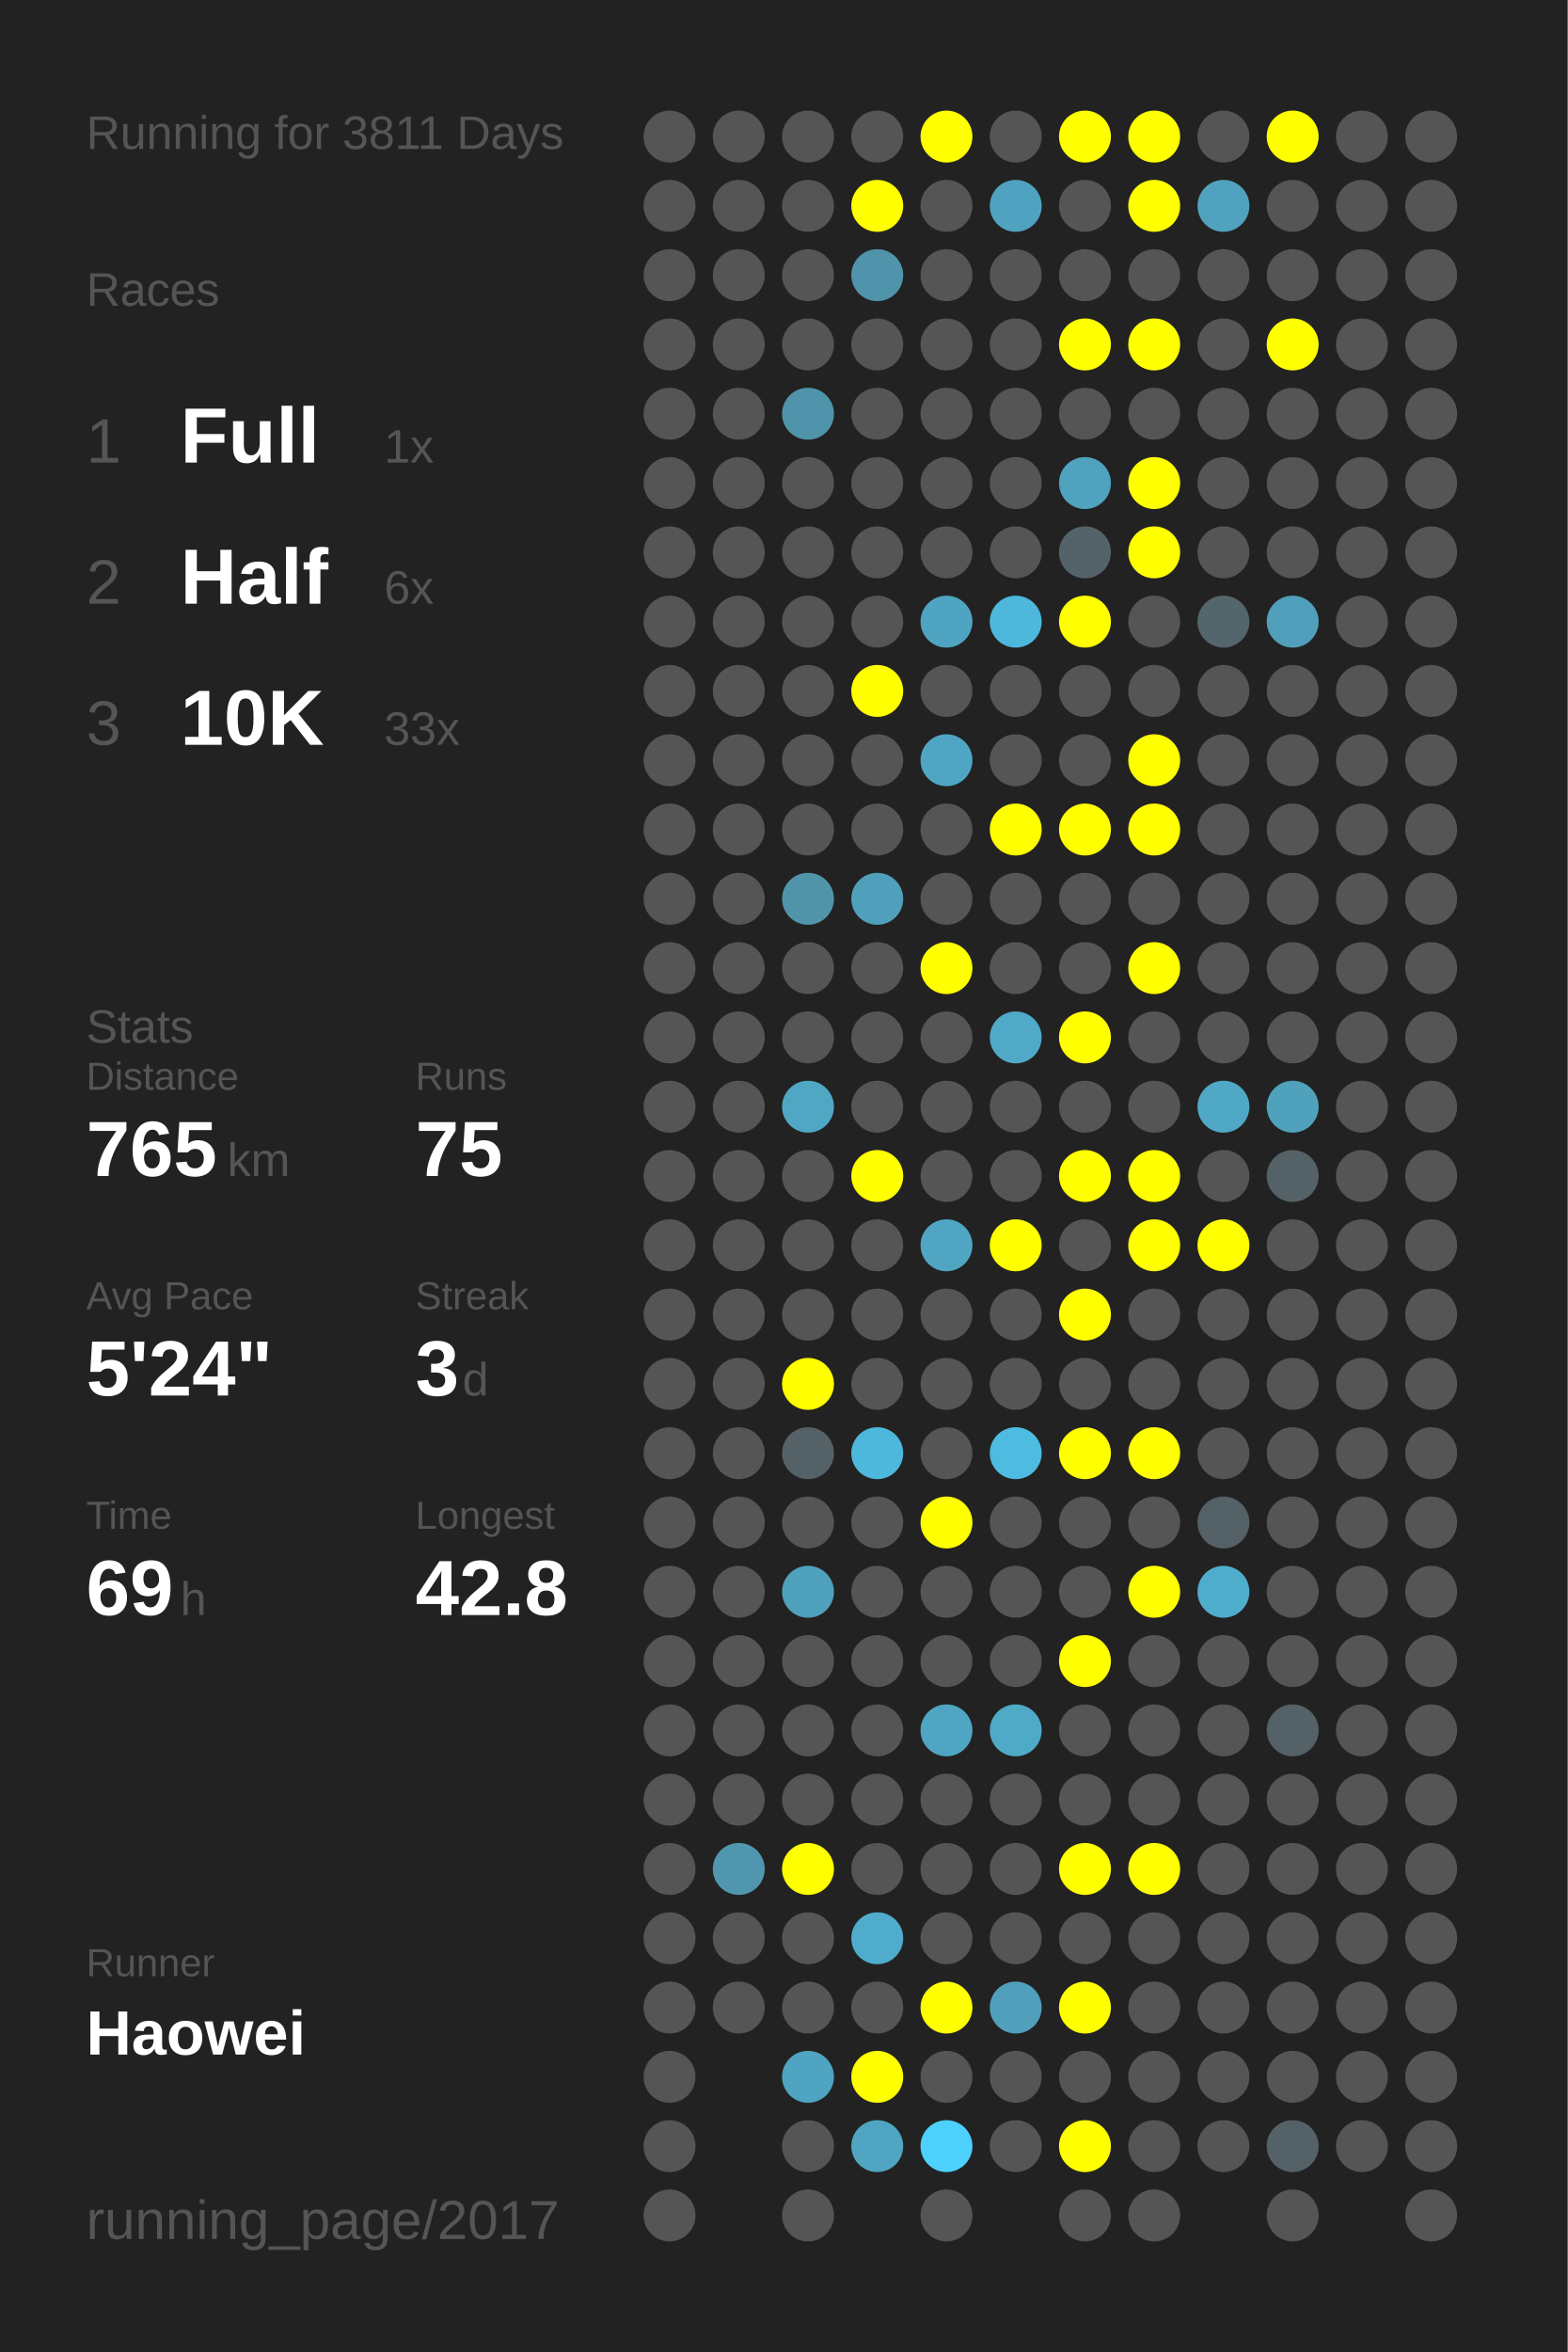
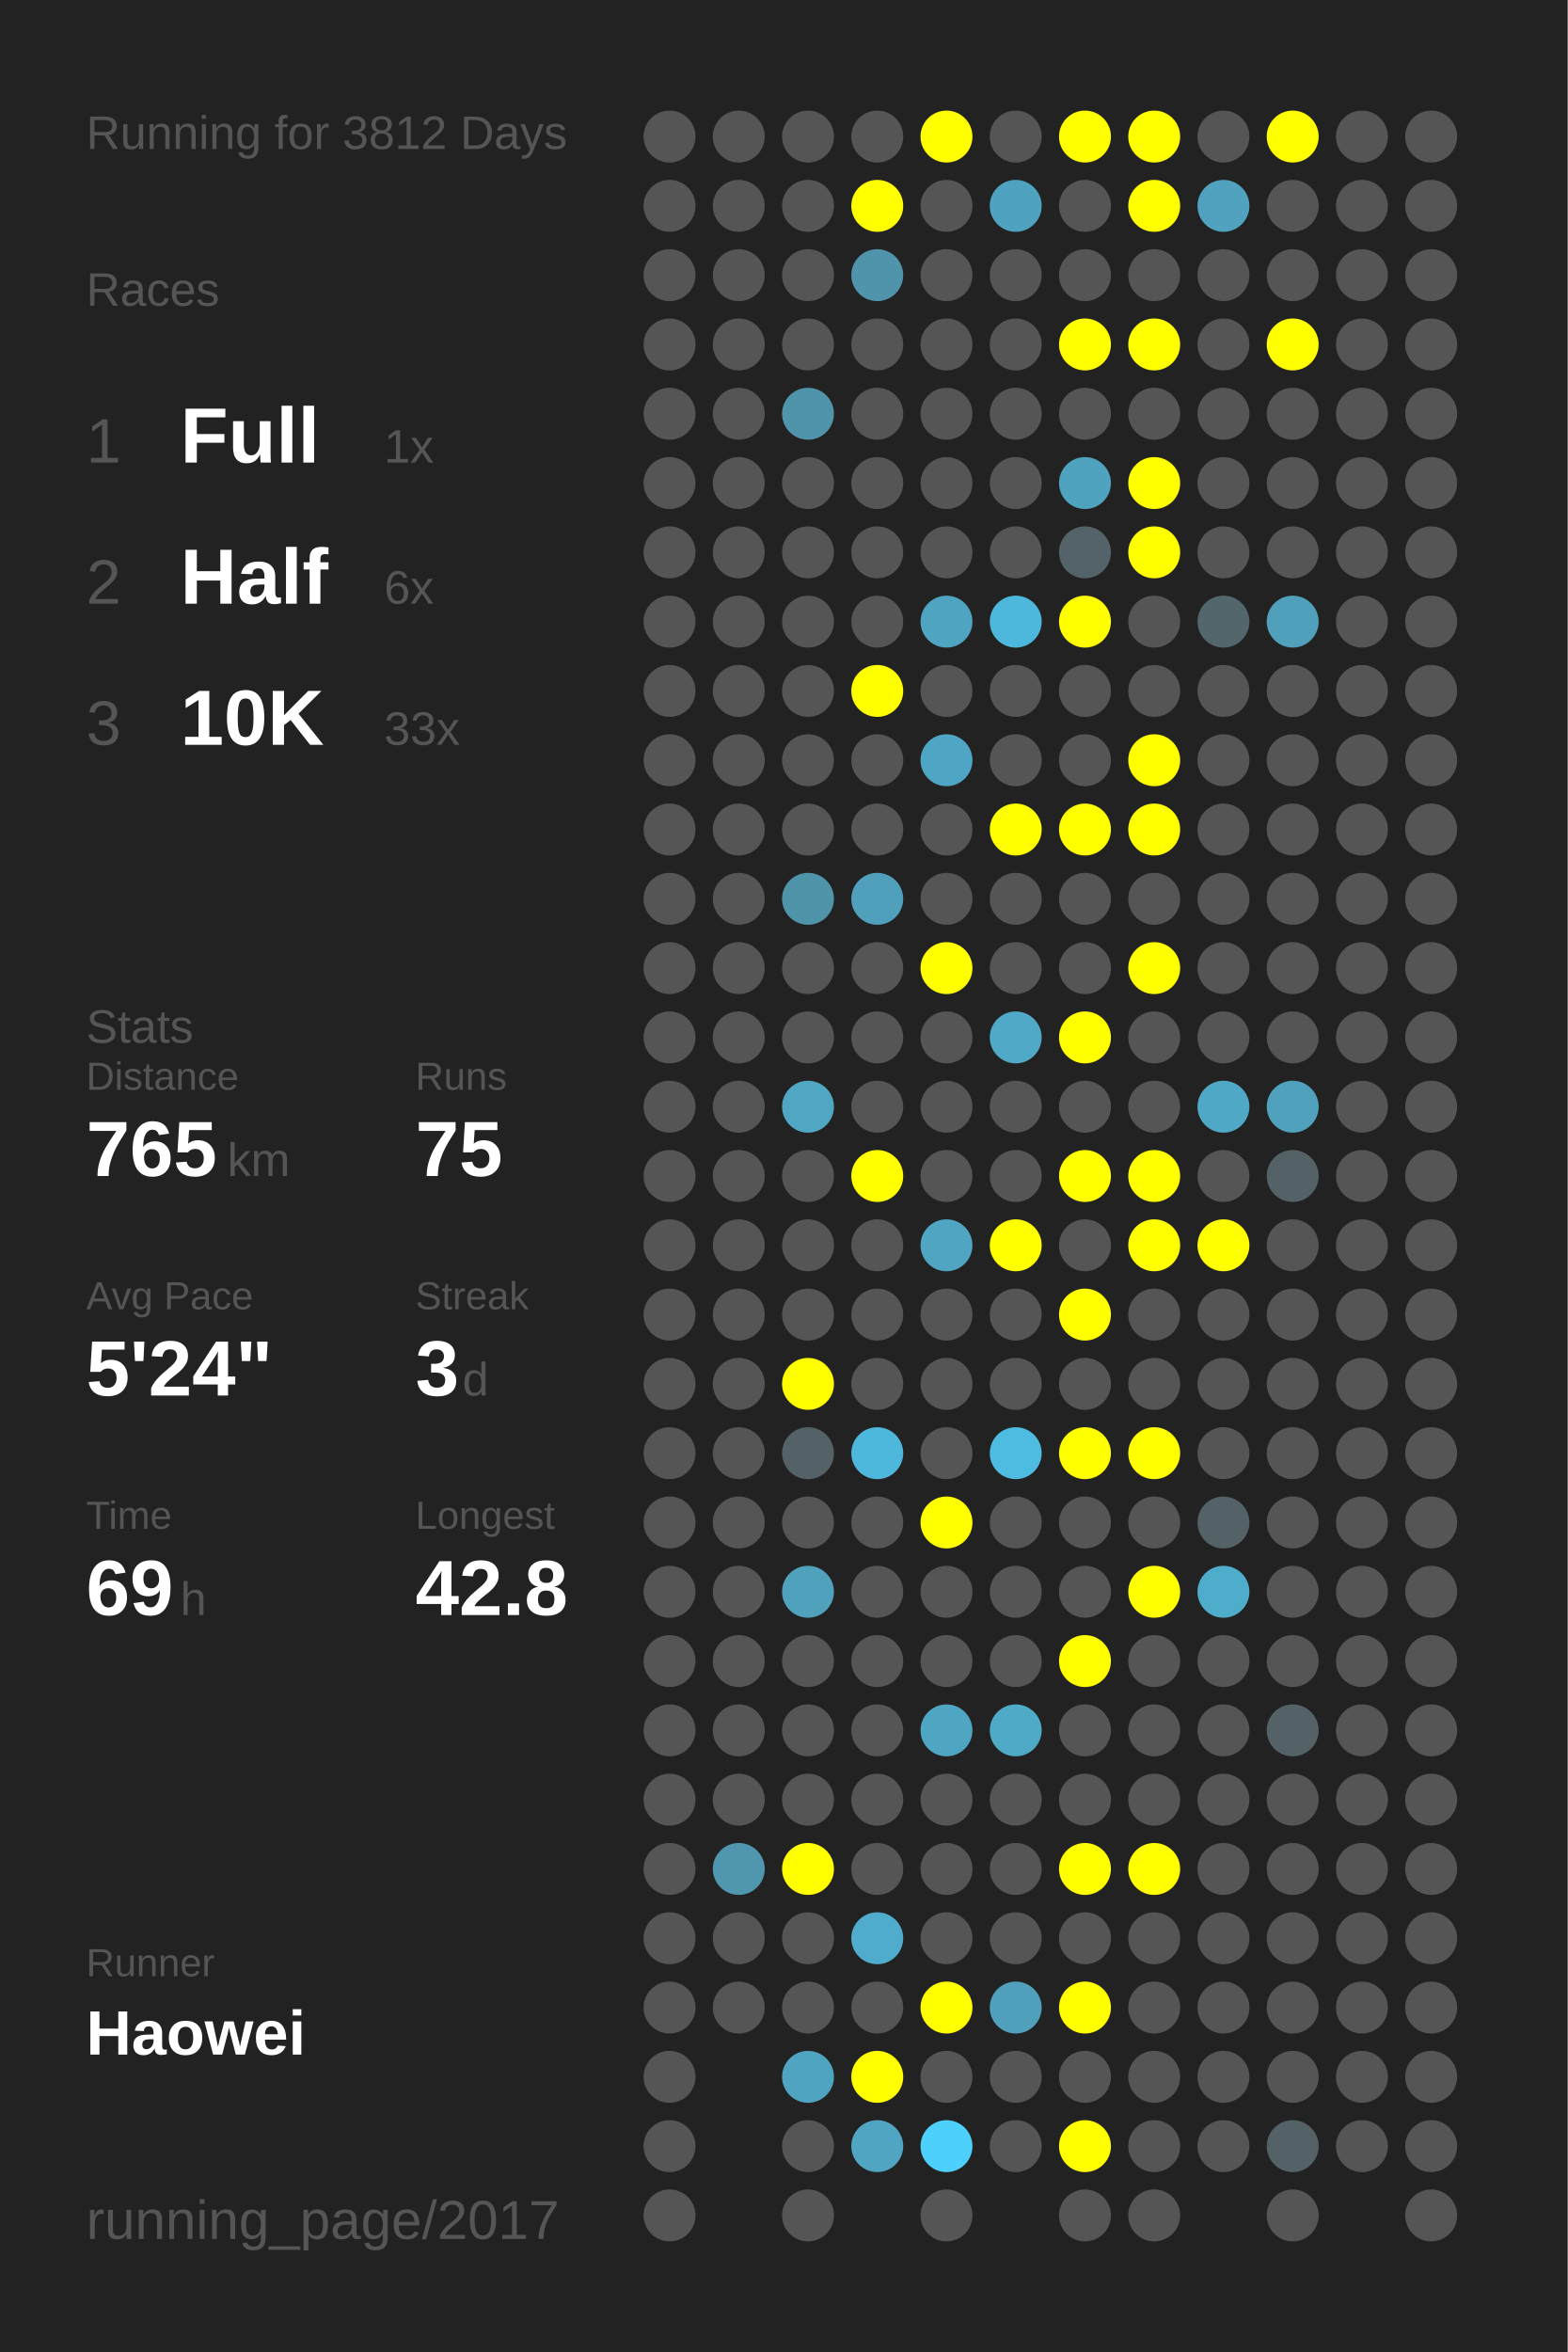
<svg xmlns="http://www.w3.org/2000/svg" baseProfile="full" height="300mm" version="1.1" viewBox="0,0,200,300" width="200mm">
  <defs />
  <rect fill="#222222" height="300" width="200" x="0" y="0" />
-   <text fill="#555555" style="font-size:6px; font-family:Arial;" x="11" y="19">Running for 3811 Days</text>
+   <text fill="#555555" style="font-size:6px; font-family:Arial;" x="11" y="19">Running for 3812 Days</text>
  <text fill="#555555" style="font-size:6px; font-family:Arial;" x="11" y="39">Races</text>
  <text fill="#555555" style="font-size:8px; font-family:Arial;" x="11" y="59">1</text>
  <text fill="#FFFFFF" style="font-size:10px; font-family:Arial; font-weight:bold;" x="23" y="59">Full</text>
  <text fill="#555555" style="font-size:6px; font-family:Arial;" x="49" y="59">1x</text>
  <text fill="#555555" style="font-size:8px; font-family:Arial;" x="11" y="77">2</text>
  <text fill="#FFFFFF" style="font-size:10px; font-family:Arial; font-weight:bold;" x="23" y="77">Half</text>
  <text fill="#555555" style="font-size:6px; font-family:Arial;" x="49" y="77">6x</text>
  <text fill="#555555" style="font-size:8px; font-family:Arial;" x="11" y="95">3</text>
  <text fill="#FFFFFF" style="font-size:10px; font-family:Arial; font-weight:bold;" x="23" y="95">10K</text>
  <text fill="#555555" style="font-size:6px; font-family:Arial;" x="49" y="95">33x</text>
  <text fill="#555555" style="font-size:6px; font-family:Arial;" x="11" y="133">Stats</text>
  <text fill="#555555" style="font-size:5px; font-family:Arial;" x="11" y="139">Distance</text>
  <text fill="#FFFFFF" style="font-size:10px; font-family:Arial; font-weight:bold;" x="11" y="150">765</text>
  <text fill="#555555" style="font-size:6px; font-family:Arial;" x="29" y="150">km</text>
  <text fill="#555555" style="font-size:5px; font-family:Arial;" x="53" y="139">Runs</text>
  <text fill="#FFFFFF" style="font-size:10px; font-family:Arial; font-weight:bold;" x="53" y="150">75</text>
  <text fill="#555555" style="font-size:5px; font-family:Arial;" x="11" y="167">Avg Pace</text>
  <text fill="#FFFFFF" style="font-size:10px; font-family:Arial; font-weight:bold;" x="11" y="178">5'24"</text>
  <text fill="#555555" style="font-size:5px; font-family:Arial;" x="53" y="167">Streak</text>
  <text fill="#FFFFFF" style="font-size:10px; font-family:Arial; font-weight:bold;" x="53" y="178">3</text>
  <text fill="#555555" style="font-size:6px; font-family:Arial;" x="59" y="178">d</text>
  <text fill="#555555" style="font-size:5px; font-family:Arial;" x="11" y="195">Time</text>
  <text fill="#FFFFFF" style="font-size:10px; font-family:Arial; font-weight:bold;" x="11" y="206">69</text>
  <text fill="#555555" style="font-size:6px; font-family:Arial;" x="23" y="206">h</text>
  <text fill="#555555" style="font-size:5px; font-family:Arial;" x="53" y="195">Longest</text>
  <text fill="#FFFFFF" style="font-size:10px; font-family:Arial; font-weight:bold;" x="53" y="206">42.8</text>
  <text fill="#555555" style="font-size:5px; font-family:Arial;" x="11" y="252.065">Runner</text>
  <text fill="#FFFFFF" style="font-size:8px; font-family:Arial; font-weight:bold;" x="11" y="262.065">Haowei</text>
  <text fill="#555555" style="font-size:7px; font-family:Arial;" x="11" y="285.581">running_page/2017</text>
  <circle cx="85.417" cy="17.419" fill="#555555" r="3.312" />
  <circle cx="85.417" cy="26.258" fill="#555555" r="3.312" />
  <circle cx="85.417" cy="35.097" fill="#555555" r="3.312" />
  <circle cx="85.417" cy="43.935" fill="#555555" r="3.312" />
  <circle cx="85.417" cy="52.774" fill="#555555" r="3.312" />
  <circle cx="85.417" cy="61.613" fill="#555555" r="3.312" />
  <circle cx="85.417" cy="70.452" fill="#555555" r="3.312" />
  <circle cx="85.417" cy="79.29" fill="#555555" r="3.312" />
  <circle cx="85.417" cy="88.129" fill="#555555" r="3.312" />
  <circle cx="85.417" cy="96.968" fill="#555555" r="3.312" />
  <circle cx="85.417" cy="105.806" fill="#555555" r="3.312" />
  <circle cx="85.417" cy="114.645" fill="#555555" r="3.312" />
  <circle cx="85.417" cy="123.484" fill="#555555" r="3.312" />
  <circle cx="85.417" cy="132.323" fill="#555555" r="3.312" />
  <circle cx="85.417" cy="141.161" fill="#555555" r="3.312" />
  <circle cx="85.417" cy="150" fill="#555555" r="3.312" />
  <circle cx="85.417" cy="158.839" fill="#555555" r="3.312" />
  <circle cx="85.417" cy="167.677" fill="#555555" r="3.312" />
  <circle cx="85.417" cy="176.516" fill="#555555" r="3.312" />
  <circle cx="85.417" cy="185.355" fill="#555555" r="3.312" />
  <circle cx="85.417" cy="194.194" fill="#555555" r="3.312" />
  <circle cx="85.417" cy="203.032" fill="#555555" r="3.312" />
  <circle cx="85.417" cy="211.871" fill="#555555" r="3.312" />
  <circle cx="85.417" cy="220.71" fill="#555555" r="3.312" />
  <circle cx="85.417" cy="229.548" fill="#555555" r="3.312" />
  <circle cx="85.417" cy="238.387" fill="#555555" r="3.312" />
  <circle cx="85.417" cy="247.226" fill="#555555" r="3.312" />
  <circle cx="85.417" cy="256.065" fill="#555555" r="3.312" />
  <circle cx="85.417" cy="264.903" fill="#555555" r="3.312" />
  <circle cx="85.417" cy="273.742" fill="#555555" r="3.312" />
  <circle cx="85.417" cy="282.581" fill="#555555" r="3.312" />
  <circle cx="94.25" cy="17.419" fill="#555555" r="3.312" />
  <circle cx="94.25" cy="26.258" fill="#555555" r="3.312" />
  <circle cx="94.25" cy="35.097" fill="#555555" r="3.312" />
  <circle cx="94.25" cy="43.935" fill="#555555" r="3.312" />
  <circle cx="94.25" cy="52.774" fill="#555555" r="3.312" />
  <circle cx="94.25" cy="61.613" fill="#555555" r="3.312" />
  <circle cx="94.25" cy="70.452" fill="#555555" r="3.312" />
  <circle cx="94.25" cy="79.29" fill="#555555" r="3.312" />
  <circle cx="94.25" cy="88.129" fill="#555555" r="3.312" />
  <circle cx="94.25" cy="96.968" fill="#555555" r="3.312" />
  <circle cx="94.25" cy="105.806" fill="#555555" r="3.312" />
  <circle cx="94.25" cy="114.645" fill="#555555" r="3.312" />
  <circle cx="94.25" cy="123.484" fill="#555555" r="3.312" />
  <circle cx="94.25" cy="132.323" fill="#555555" r="3.312" />
  <circle cx="94.25" cy="141.161" fill="#555555" r="3.312" />
  <circle cx="94.25" cy="150" fill="#555555" r="3.312" />
  <circle cx="94.25" cy="158.839" fill="#555555" r="3.312" />
  <circle cx="94.25" cy="167.677" fill="#555555" r="3.312" />
  <circle cx="94.25" cy="176.516" fill="#555555" r="3.312" />
  <circle cx="94.25" cy="185.355" fill="#555555" r="3.312" />
  <circle cx="94.25" cy="194.194" fill="#555555" r="3.312" />
  <circle cx="94.25" cy="203.032" fill="#555555" r="3.312" />
  <circle cx="94.25" cy="211.871" fill="#555555" r="3.312" />
  <circle cx="94.25" cy="220.71" fill="#555555" r="3.312" />
  <circle cx="94.25" cy="229.548" fill="#555555" r="3.312" />
  <circle cx="94.25" cy="238.387" fill="#5096ae" r="3.312" />
  <circle cx="94.25" cy="247.226" fill="#555555" r="3.312" />
  <circle cx="94.25" cy="256.065" fill="#555555" r="3.312" />
  <circle cx="103.083" cy="17.419" fill="#555555" r="3.312" />
  <circle cx="103.083" cy="26.258" fill="#555555" r="3.312" />
  <circle cx="103.083" cy="35.097" fill="#555555" r="3.312" />
  <circle cx="103.083" cy="43.935" fill="#555555" r="3.312" />
  <circle cx="103.083" cy="52.774" fill="#5094ab" r="3.312" />
  <circle cx="103.083" cy="61.613" fill="#555555" r="3.312" />
  <circle cx="103.083" cy="70.452" fill="#555555" r="3.312" />
  <circle cx="103.083" cy="79.29" fill="#555555" r="3.312" />
  <circle cx="103.083" cy="88.129" fill="#555555" r="3.312" />
  <circle cx="103.083" cy="96.968" fill="#555555" r="3.312" />
  <circle cx="103.083" cy="105.806" fill="#555555" r="3.312" />
  <circle cx="103.083" cy="114.645" fill="#5094aa" r="3.312" />
  <circle cx="103.083" cy="123.484" fill="#555555" r="3.312" />
  <circle cx="103.083" cy="132.323" fill="#555555" r="3.312" />
  <circle cx="103.083" cy="141.161" fill="#4fa7c4" r="3.312" />
  <circle cx="103.083" cy="150" fill="#555555" r="3.312" />
  <circle cx="103.083" cy="158.839" fill="#555555" r="3.312" />
  <circle cx="103.083" cy="167.677" fill="#555555" r="3.312" />
  <circle cx="103.083" cy="176.516" fill="#FFFF00" r="3.312" />
  <circle cx="103.083" cy="185.355" fill="#546166" r="3.312" />
  <circle cx="103.083" cy="194.194" fill="#555555" r="3.312" />
  <circle cx="103.083" cy="203.032" fill="#50a1bc" r="3.312" />
  <circle cx="103.083" cy="211.871" fill="#555555" r="3.312" />
  <circle cx="103.083" cy="220.71" fill="#555555" r="3.312" />
  <circle cx="103.083" cy="229.548" fill="#555555" r="3.312" />
  <circle cx="103.083" cy="238.387" fill="#FFFF00" r="3.312" />
  <circle cx="103.083" cy="247.226" fill="#555555" r="3.312" />
  <circle cx="103.083" cy="256.065" fill="#555555" r="3.312" />
  <circle cx="103.083" cy="264.903" fill="#4fa4c1" r="3.312" />
  <circle cx="103.083" cy="273.742" fill="#555555" r="3.312" />
  <circle cx="103.083" cy="282.581" fill="#555555" r="3.312" />
  <circle cx="111.917" cy="17.419" fill="#555555" r="3.312" />
  <circle cx="111.917" cy="26.258" fill="#FFFF00" r="3.312" />
  <circle cx="111.917" cy="35.097" fill="#5094ab" r="3.312" />
  <circle cx="111.917" cy="43.935" fill="#555555" r="3.312" />
  <circle cx="111.917" cy="52.774" fill="#555555" r="3.312" />
  <circle cx="111.917" cy="61.613" fill="#555555" r="3.312" />
  <circle cx="111.917" cy="70.452" fill="#555555" r="3.312" />
  <circle cx="111.917" cy="79.29" fill="#555555" r="3.312" />
  <circle cx="111.917" cy="88.129" fill="#FFFF00" r="3.312" />
  <circle cx="111.917" cy="96.968" fill="#555555" r="3.312" />
  <circle cx="111.917" cy="105.806" fill="#555555" r="3.312" />
  <circle cx="111.917" cy="114.645" fill="#50a0bb" r="3.312" />
  <circle cx="111.917" cy="123.484" fill="#555555" r="3.312" />
  <circle cx="111.917" cy="132.323" fill="#555555" r="3.312" />
  <circle cx="111.917" cy="141.161" fill="#555555" r="3.312" />
  <circle cx="111.917" cy="150" fill="#FFFF00" r="3.312" />
  <circle cx="111.917" cy="158.839" fill="#555555" r="3.312" />
  <circle cx="111.917" cy="167.677" fill="#555555" r="3.312" />
  <circle cx="111.917" cy="176.516" fill="#555555" r="3.312" />
  <circle cx="111.917" cy="185.355" fill="#4eb8dc" r="3.312" />
  <circle cx="111.917" cy="194.194" fill="#555555" r="3.312" />
  <circle cx="111.917" cy="203.032" fill="#555555" r="3.312" />
  <circle cx="111.917" cy="211.871" fill="#555555" r="3.312" />
  <circle cx="111.917" cy="220.71" fill="#555555" r="3.312" />
  <circle cx="111.917" cy="229.548" fill="#555555" r="3.312" />
  <circle cx="111.917" cy="238.387" fill="#555555" r="3.312" />
  <circle cx="111.917" cy="247.226" fill="#4faccc" r="3.312" />
  <circle cx="111.917" cy="256.065" fill="#555555" r="3.312" />
  <circle cx="111.917" cy="264.903" fill="#FFFF00" r="3.312" />
  <circle cx="111.917" cy="273.742" fill="#4fa5c2" r="3.312" />
  <circle cx="120.75" cy="17.419" fill="#FFFF00" r="3.312" />
  <circle cx="120.75" cy="26.258" fill="#555555" r="3.312" />
  <circle cx="120.75" cy="35.097" fill="#555555" r="3.312" />
  <circle cx="120.75" cy="43.935" fill="#555555" r="3.312" />
  <circle cx="120.75" cy="52.774" fill="#555555" r="3.312" />
  <circle cx="120.75" cy="61.613" fill="#555555" r="3.312" />
  <circle cx="120.75" cy="70.452" fill="#555555" r="3.312" />
  <circle cx="120.75" cy="79.29" fill="#4fa4c1" r="3.312" />
  <circle cx="120.75" cy="88.129" fill="#555555" r="3.312" />
  <circle cx="120.75" cy="96.968" fill="#4fa6c4" r="3.312" />
  <circle cx="120.75" cy="105.806" fill="#555555" r="3.312" />
  <circle cx="120.75" cy="114.645" fill="#555555" r="3.312" />
  <circle cx="120.75" cy="123.484" fill="#FFFF00" r="3.312" />
  <circle cx="120.75" cy="132.323" fill="#555555" r="3.312" />
  <circle cx="120.75" cy="141.161" fill="#555555" r="3.312" />
  <circle cx="120.75" cy="150" fill="#555555" r="3.312" />
  <circle cx="120.75" cy="158.839" fill="#4fa5c2" r="3.312" />
  <circle cx="120.75" cy="167.677" fill="#555555" r="3.312" />
  <circle cx="120.75" cy="176.516" fill="#555555" r="3.312" />
  <circle cx="120.75" cy="185.355" fill="#555555" r="3.312" />
  <circle cx="120.75" cy="194.194" fill="#FFFF00" r="3.312" />
  <circle cx="120.75" cy="203.032" fill="#555555" r="3.312" />
  <circle cx="120.75" cy="211.871" fill="#555555" r="3.312" />
  <circle cx="120.75" cy="220.71" fill="#4fa6c3" r="3.312" />
  <circle cx="120.75" cy="229.548" fill="#555555" r="3.312" />
  <circle cx="120.75" cy="238.387" fill="#555555" r="3.312" />
  <circle cx="120.75" cy="247.226" fill="#555555" r="3.312" />
  <circle cx="120.75" cy="256.065" fill="#FFFF00" r="3.312" />
  <circle cx="120.75" cy="264.903" fill="#555555" r="3.312" />
  <circle cx="120.75" cy="273.742" fill="#4dd0fc" r="3.312" />
  <circle cx="120.75" cy="282.581" fill="#555555" r="3.312" />
  <circle cx="129.583" cy="17.419" fill="#555555" r="3.312" />
  <circle cx="129.583" cy="26.258" fill="#4fa3c0" r="3.312" />
  <circle cx="129.583" cy="35.097" fill="#555555" r="3.312" />
  <circle cx="129.583" cy="43.935" fill="#555555" r="3.312" />
  <circle cx="129.583" cy="52.774" fill="#555555" r="3.312" />
  <circle cx="129.583" cy="61.613" fill="#555555" r="3.312" />
  <circle cx="129.583" cy="70.452" fill="#555555" r="3.312" />
  <circle cx="129.583" cy="79.29" fill="#4eb8dc" r="3.312" />
  <circle cx="129.583" cy="88.129" fill="#555555" r="3.312" />
  <circle cx="129.583" cy="96.968" fill="#555555" r="3.312" />
  <circle cx="129.583" cy="105.806" fill="#FFFF00" r="3.312" />
  <circle cx="129.583" cy="114.645" fill="#555555" r="3.312" />
  <circle cx="129.583" cy="123.484" fill="#555555" r="3.312" />
  <circle cx="129.583" cy="132.323" fill="#4fa9c7" r="3.312" />
  <circle cx="129.583" cy="141.161" fill="#555555" r="3.312" />
  <circle cx="129.583" cy="150" fill="#555555" r="3.312" />
  <circle cx="129.583" cy="158.839" fill="#FFFF00" r="3.312" />
  <circle cx="129.583" cy="167.677" fill="#555555" r="3.312" />
  <circle cx="129.583" cy="176.516" fill="#555555" r="3.312" />
  <circle cx="129.583" cy="185.355" fill="#4ebbe0" r="3.312" />
  <circle cx="129.583" cy="194.194" fill="#555555" r="3.312" />
  <circle cx="129.583" cy="203.032" fill="#555555" r="3.312" />
  <circle cx="129.583" cy="211.871" fill="#555555" r="3.312" />
  <circle cx="129.583" cy="220.71" fill="#4faac8" r="3.312" />
  <circle cx="129.583" cy="229.548" fill="#555555" r="3.312" />
  <circle cx="129.583" cy="238.387" fill="#555555" r="3.312" />
  <circle cx="129.583" cy="247.226" fill="#555555" r="3.312" />
  <circle cx="129.583" cy="256.065" fill="#50a0bb" r="3.312" />
  <circle cx="129.583" cy="264.903" fill="#555555" r="3.312" />
  <circle cx="129.583" cy="273.742" fill="#555555" r="3.312" />
  <circle cx="138.417" cy="17.419" fill="#FFFF00" r="3.312" />
  <circle cx="138.417" cy="26.258" fill="#555555" r="3.312" />
  <circle cx="138.417" cy="35.097" fill="#555555" r="3.312" />
  <circle cx="138.417" cy="43.935" fill="#FFFF00" r="3.312" />
  <circle cx="138.417" cy="52.774" fill="#555555" r="3.312" />
  <circle cx="138.417" cy="61.613" fill="#4fa3bf" r="3.312" />
  <circle cx="138.417" cy="70.452" fill="#546369" r="3.312" />
  <circle cx="138.417" cy="79.29" fill="#FFFF00" r="3.312" />
  <circle cx="138.417" cy="88.129" fill="#555555" r="3.312" />
  <circle cx="138.417" cy="96.968" fill="#555555" r="3.312" />
  <circle cx="138.417" cy="105.806" fill="#FFFF00" r="3.312" />
  <circle cx="138.417" cy="114.645" fill="#555555" r="3.312" />
  <circle cx="138.417" cy="123.484" fill="#555555" r="3.312" />
  <circle cx="138.417" cy="132.323" fill="#FFFF00" r="3.312" />
  <circle cx="138.417" cy="141.161" fill="#555555" r="3.312" />
  <circle cx="138.417" cy="150" fill="#FFFF00" r="3.312" />
  <circle cx="138.417" cy="158.839" fill="#555555" r="3.312" />
  <circle cx="138.417" cy="167.677" fill="#FFFF00" r="3.312" />
  <circle cx="138.417" cy="176.516" fill="#555555" r="3.312" />
  <circle cx="138.417" cy="185.355" fill="#FFFF00" r="3.312" />
  <circle cx="138.417" cy="194.194" fill="#555555" r="3.312" />
  <circle cx="138.417" cy="203.032" fill="#555555" r="3.312" />
  <circle cx="138.417" cy="211.871" fill="#FFFF00" r="3.312" />
  <circle cx="138.417" cy="220.71" fill="#555555" r="3.312" />
  <circle cx="138.417" cy="229.548" fill="#555555" r="3.312" />
  <circle cx="138.417" cy="238.387" fill="#FFFF00" r="3.312" />
  <circle cx="138.417" cy="247.226" fill="#555555" r="3.312" />
  <circle cx="138.417" cy="256.065" fill="#FFFF00" r="3.312" />
  <circle cx="138.417" cy="264.903" fill="#555555" r="3.312" />
  <circle cx="138.417" cy="273.742" fill="#FFFF00" r="3.312" />
  <circle cx="138.417" cy="282.581" fill="#555555" r="3.312" />
  <circle cx="147.25" cy="17.419" fill="#FFFF00" r="3.312" />
  <circle cx="147.25" cy="26.258" fill="#FFFF00" r="3.312" />
  <circle cx="147.25" cy="35.097" fill="#555555" r="3.312" />
  <circle cx="147.25" cy="43.935" fill="#FFFF00" r="3.312" />
  <circle cx="147.25" cy="52.774" fill="#555555" r="3.312" />
  <circle cx="147.25" cy="61.613" fill="#FFFF00" r="3.312" />
  <circle cx="147.25" cy="70.452" fill="#FFFF00" r="3.312" />
  <circle cx="147.25" cy="79.29" fill="#555555" r="3.312" />
  <circle cx="147.25" cy="88.129" fill="#555555" r="3.312" />
  <circle cx="147.25" cy="96.968" fill="#FFFF00" r="3.312" />
  <circle cx="147.25" cy="105.806" fill="#FFFF00" r="3.312" />
  <circle cx="147.25" cy="114.645" fill="#555555" r="3.312" />
  <circle cx="147.25" cy="123.484" fill="#FFFF00" r="3.312" />
  <circle cx="147.25" cy="132.323" fill="#555555" r="3.312" />
  <circle cx="147.25" cy="141.161" fill="#555555" r="3.312" />
  <circle cx="147.25" cy="150" fill="#FFFF00" r="3.312" />
  <circle cx="147.25" cy="158.839" fill="#FFFF00" r="3.312" />
  <circle cx="147.25" cy="167.677" fill="#555555" r="3.312" />
  <circle cx="147.25" cy="176.516" fill="#555555" r="3.312" />
  <circle cx="147.25" cy="185.355" fill="#FFFF00" r="3.312" />
  <circle cx="147.25" cy="194.194" fill="#555555" r="3.312" />
  <circle cx="147.25" cy="203.032" fill="#FFFF00" r="3.312" />
  <circle cx="147.25" cy="211.871" fill="#555555" r="3.312" />
  <circle cx="147.25" cy="220.71" fill="#555555" r="3.312" />
  <circle cx="147.25" cy="229.548" fill="#555555" r="3.312" />
  <circle cx="147.25" cy="238.387" fill="#FFFF00" r="3.312" />
  <circle cx="147.25" cy="247.226" fill="#555555" r="3.312" />
  <circle cx="147.25" cy="256.065" fill="#555555" r="3.312" />
  <circle cx="147.25" cy="264.903" fill="#555555" r="3.312" />
  <circle cx="147.25" cy="273.742" fill="#555555" r="3.312" />
  <circle cx="147.25" cy="282.581" fill="#555555" r="3.312" />
  <circle cx="156.083" cy="17.419" fill="#555555" r="3.312" />
  <circle cx="156.083" cy="26.258" fill="#50a2be" r="3.312" />
  <circle cx="156.083" cy="35.097" fill="#555555" r="3.312" />
  <circle cx="156.083" cy="43.935" fill="#555555" r="3.312" />
  <circle cx="156.083" cy="52.774" fill="#555555" r="3.312" />
  <circle cx="156.083" cy="61.613" fill="#555555" r="3.312" />
  <circle cx="156.083" cy="70.452" fill="#555555" r="3.312" />
  <circle cx="156.083" cy="79.29" fill="#53666c" r="3.312" />
  <circle cx="156.083" cy="88.129" fill="#555555" r="3.312" />
  <circle cx="156.083" cy="96.968" fill="#555555" r="3.312" />
  <circle cx="156.083" cy="105.806" fill="#555555" r="3.312" />
  <circle cx="156.083" cy="114.645" fill="#555555" r="3.312" />
  <circle cx="156.083" cy="123.484" fill="#555555" r="3.312" />
  <circle cx="156.083" cy="132.323" fill="#555555" r="3.312" />
  <circle cx="156.083" cy="141.161" fill="#4fa8c5" r="3.312" />
  <circle cx="156.083" cy="150" fill="#555555" r="3.312" />
  <circle cx="156.083" cy="158.839" fill="#FFFF00" r="3.312" />
  <circle cx="156.083" cy="167.677" fill="#555555" r="3.312" />
  <circle cx="156.083" cy="176.516" fill="#555555" r="3.312" />
  <circle cx="156.083" cy="185.355" fill="#555555" r="3.312" />
  <circle cx="156.083" cy="194.194" fill="#546166" r="3.312" />
  <circle cx="156.083" cy="203.032" fill="#4fadcc" r="3.312" />
  <circle cx="156.083" cy="211.871" fill="#555555" r="3.312" />
  <circle cx="156.083" cy="220.71" fill="#555555" r="3.312" />
  <circle cx="156.083" cy="229.548" fill="#555555" r="3.312" />
  <circle cx="156.083" cy="238.387" fill="#555555" r="3.312" />
  <circle cx="156.083" cy="247.226" fill="#555555" r="3.312" />
  <circle cx="156.083" cy="256.065" fill="#555555" r="3.312" />
  <circle cx="156.083" cy="264.903" fill="#555555" r="3.312" />
  <circle cx="156.083" cy="273.742" fill="#555555" r="3.312" />
  <circle cx="164.917" cy="17.419" fill="#FFFF00" r="3.312" />
  <circle cx="164.917" cy="26.258" fill="#555555" r="3.312" />
  <circle cx="164.917" cy="35.097" fill="#555555" r="3.312" />
  <circle cx="164.917" cy="43.935" fill="#FFFF00" r="3.312" />
  <circle cx="164.917" cy="52.774" fill="#555555" r="3.312" />
  <circle cx="164.917" cy="61.613" fill="#555555" r="3.312" />
  <circle cx="164.917" cy="70.452" fill="#555555" r="3.312" />
  <circle cx="164.917" cy="79.29" fill="#50a0bb" r="3.312" />
  <circle cx="164.917" cy="88.129" fill="#555555" r="3.312" />
  <circle cx="164.917" cy="96.968" fill="#555555" r="3.312" />
  <circle cx="164.917" cy="105.806" fill="#555555" r="3.312" />
  <circle cx="164.917" cy="114.645" fill="#555555" r="3.312" />
  <circle cx="164.917" cy="123.484" fill="#555555" r="3.312" />
  <circle cx="164.917" cy="132.323" fill="#555555" r="3.312" />
  <circle cx="164.917" cy="141.161" fill="#50a1bc" r="3.312" />
  <circle cx="164.917" cy="150" fill="#546166" r="3.312" />
  <circle cx="164.917" cy="158.839" fill="#555555" r="3.312" />
  <circle cx="164.917" cy="167.677" fill="#555555" r="3.312" />
  <circle cx="164.917" cy="176.516" fill="#555555" r="3.312" />
  <circle cx="164.917" cy="185.355" fill="#555555" r="3.312" />
  <circle cx="164.917" cy="194.194" fill="#555555" r="3.312" />
  <circle cx="164.917" cy="203.032" fill="#555555" r="3.312" />
  <circle cx="164.917" cy="211.871" fill="#555555" r="3.312" />
  <circle cx="164.917" cy="220.71" fill="#546166" r="3.312" />
  <circle cx="164.917" cy="229.548" fill="#555555" r="3.312" />
  <circle cx="164.917" cy="238.387" fill="#555555" r="3.312" />
  <circle cx="164.917" cy="247.226" fill="#555555" r="3.312" />
  <circle cx="164.917" cy="256.065" fill="#555555" r="3.312" />
  <circle cx="164.917" cy="264.903" fill="#555555" r="3.312" />
  <circle cx="164.917" cy="273.742" fill="#546166" r="3.312" />
  <circle cx="164.917" cy="282.581" fill="#555555" r="3.312" />
  <circle cx="173.75" cy="17.419" fill="#555555" r="3.312" />
  <circle cx="173.75" cy="26.258" fill="#555555" r="3.312" />
  <circle cx="173.75" cy="35.097" fill="#555555" r="3.312" />
  <circle cx="173.75" cy="43.935" fill="#555555" r="3.312" />
  <circle cx="173.75" cy="52.774" fill="#555555" r="3.312" />
  <circle cx="173.75" cy="61.613" fill="#555555" r="3.312" />
  <circle cx="173.75" cy="70.452" fill="#555555" r="3.312" />
  <circle cx="173.75" cy="79.29" fill="#555555" r="3.312" />
  <circle cx="173.75" cy="88.129" fill="#555555" r="3.312" />
  <circle cx="173.75" cy="96.968" fill="#555555" r="3.312" />
  <circle cx="173.75" cy="105.806" fill="#555555" r="3.312" />
  <circle cx="173.75" cy="114.645" fill="#555555" r="3.312" />
  <circle cx="173.75" cy="123.484" fill="#555555" r="3.312" />
  <circle cx="173.75" cy="132.323" fill="#555555" r="3.312" />
  <circle cx="173.75" cy="141.161" fill="#555555" r="3.312" />
  <circle cx="173.75" cy="150" fill="#555555" r="3.312" />
  <circle cx="173.75" cy="158.839" fill="#555555" r="3.312" />
  <circle cx="173.75" cy="167.677" fill="#555555" r="3.312" />
  <circle cx="173.75" cy="176.516" fill="#555555" r="3.312" />
  <circle cx="173.75" cy="185.355" fill="#555555" r="3.312" />
  <circle cx="173.75" cy="194.194" fill="#555555" r="3.312" />
  <circle cx="173.75" cy="203.032" fill="#555555" r="3.312" />
  <circle cx="173.75" cy="211.871" fill="#555555" r="3.312" />
  <circle cx="173.75" cy="220.71" fill="#555555" r="3.312" />
  <circle cx="173.75" cy="229.548" fill="#555555" r="3.312" />
  <circle cx="173.75" cy="238.387" fill="#555555" r="3.312" />
  <circle cx="173.75" cy="247.226" fill="#555555" r="3.312" />
  <circle cx="173.75" cy="256.065" fill="#555555" r="3.312" />
  <circle cx="173.75" cy="264.903" fill="#555555" r="3.312" />
  <circle cx="173.75" cy="273.742" fill="#555555" r="3.312" />
  <circle cx="182.583" cy="17.419" fill="#555555" r="3.312" />
  <circle cx="182.583" cy="26.258" fill="#555555" r="3.312" />
  <circle cx="182.583" cy="35.097" fill="#555555" r="3.312" />
  <circle cx="182.583" cy="43.935" fill="#555555" r="3.312" />
  <circle cx="182.583" cy="52.774" fill="#555555" r="3.312" />
  <circle cx="182.583" cy="61.613" fill="#555555" r="3.312" />
  <circle cx="182.583" cy="70.452" fill="#555555" r="3.312" />
  <circle cx="182.583" cy="79.29" fill="#555555" r="3.312" />
  <circle cx="182.583" cy="88.129" fill="#555555" r="3.312" />
  <circle cx="182.583" cy="96.968" fill="#555555" r="3.312" />
  <circle cx="182.583" cy="105.806" fill="#555555" r="3.312" />
  <circle cx="182.583" cy="114.645" fill="#555555" r="3.312" />
  <circle cx="182.583" cy="123.484" fill="#555555" r="3.312" />
  <circle cx="182.583" cy="132.323" fill="#555555" r="3.312" />
  <circle cx="182.583" cy="141.161" fill="#555555" r="3.312" />
  <circle cx="182.583" cy="150" fill="#555555" r="3.312" />
  <circle cx="182.583" cy="158.839" fill="#555555" r="3.312" />
  <circle cx="182.583" cy="167.677" fill="#555555" r="3.312" />
  <circle cx="182.583" cy="176.516" fill="#555555" r="3.312" />
  <circle cx="182.583" cy="185.355" fill="#555555" r="3.312" />
  <circle cx="182.583" cy="194.194" fill="#555555" r="3.312" />
  <circle cx="182.583" cy="203.032" fill="#555555" r="3.312" />
  <circle cx="182.583" cy="211.871" fill="#555555" r="3.312" />
  <circle cx="182.583" cy="220.71" fill="#555555" r="3.312" />
  <circle cx="182.583" cy="229.548" fill="#555555" r="3.312" />
  <circle cx="182.583" cy="238.387" fill="#555555" r="3.312" />
  <circle cx="182.583" cy="247.226" fill="#555555" r="3.312" />
  <circle cx="182.583" cy="256.065" fill="#555555" r="3.312" />
  <circle cx="182.583" cy="264.903" fill="#555555" r="3.312" />
  <circle cx="182.583" cy="273.742" fill="#555555" r="3.312" />
  <circle cx="182.583" cy="282.581" fill="#555555" r="3.312" />
</svg>
